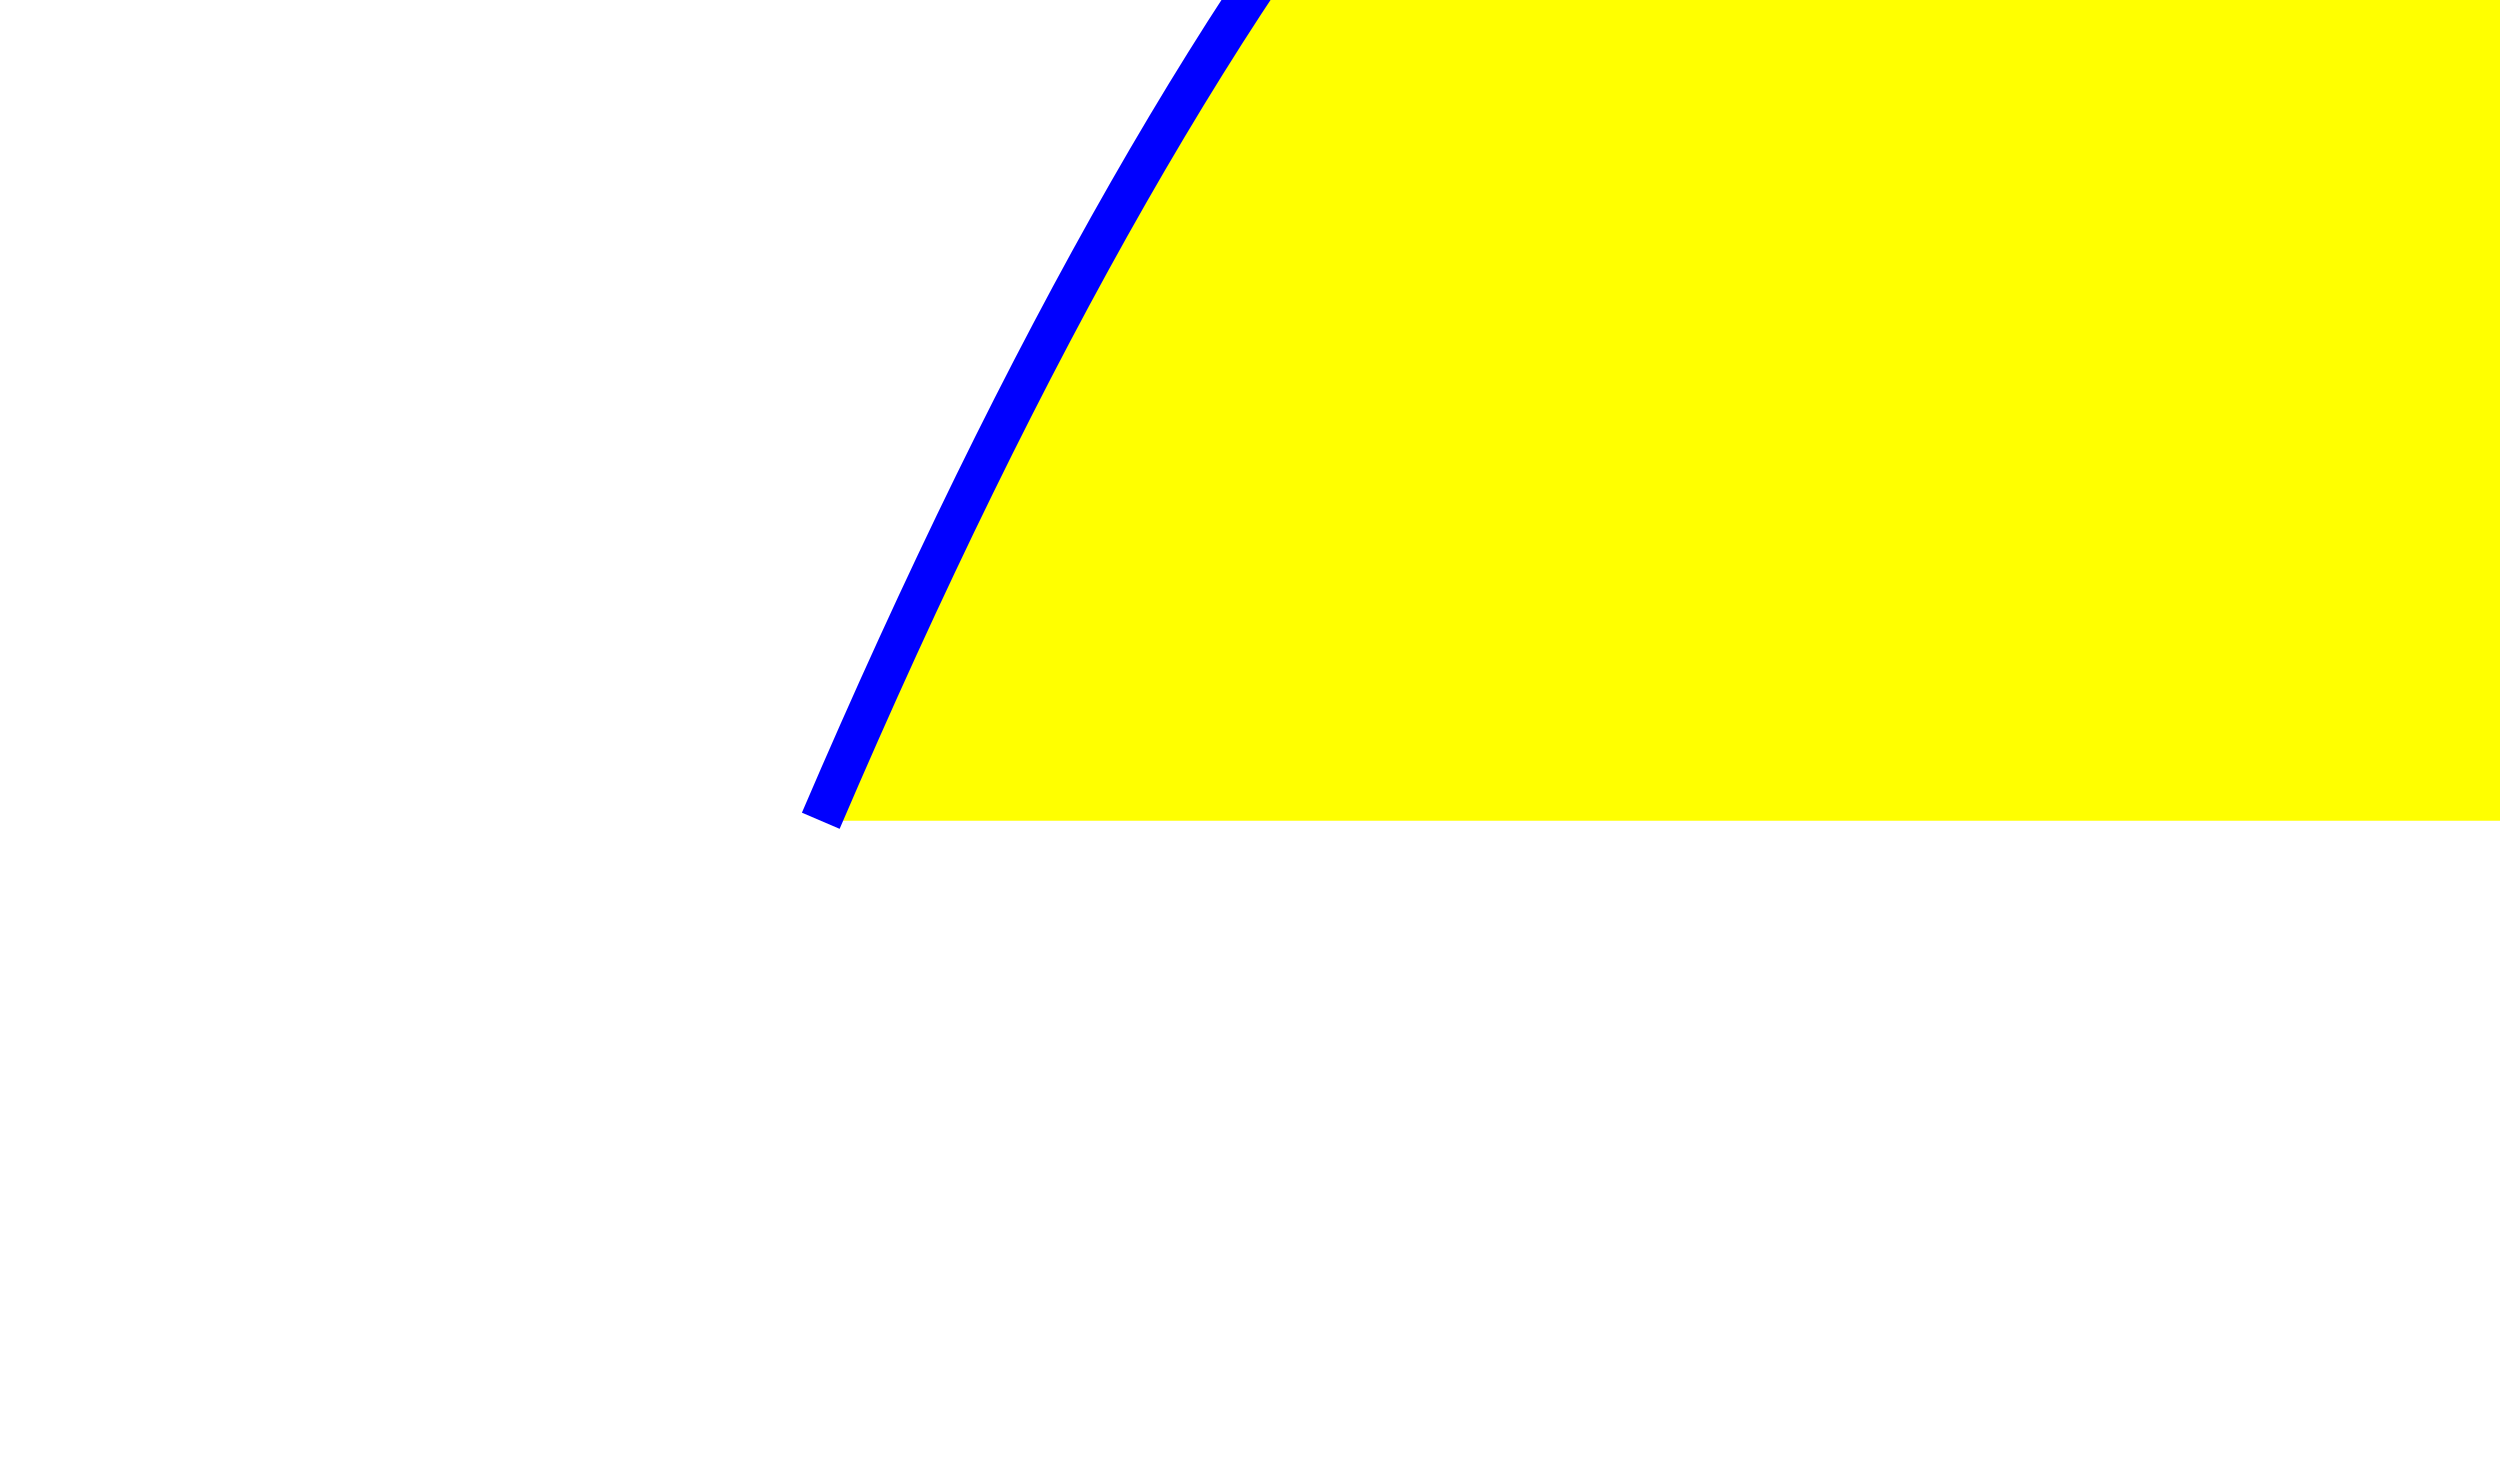
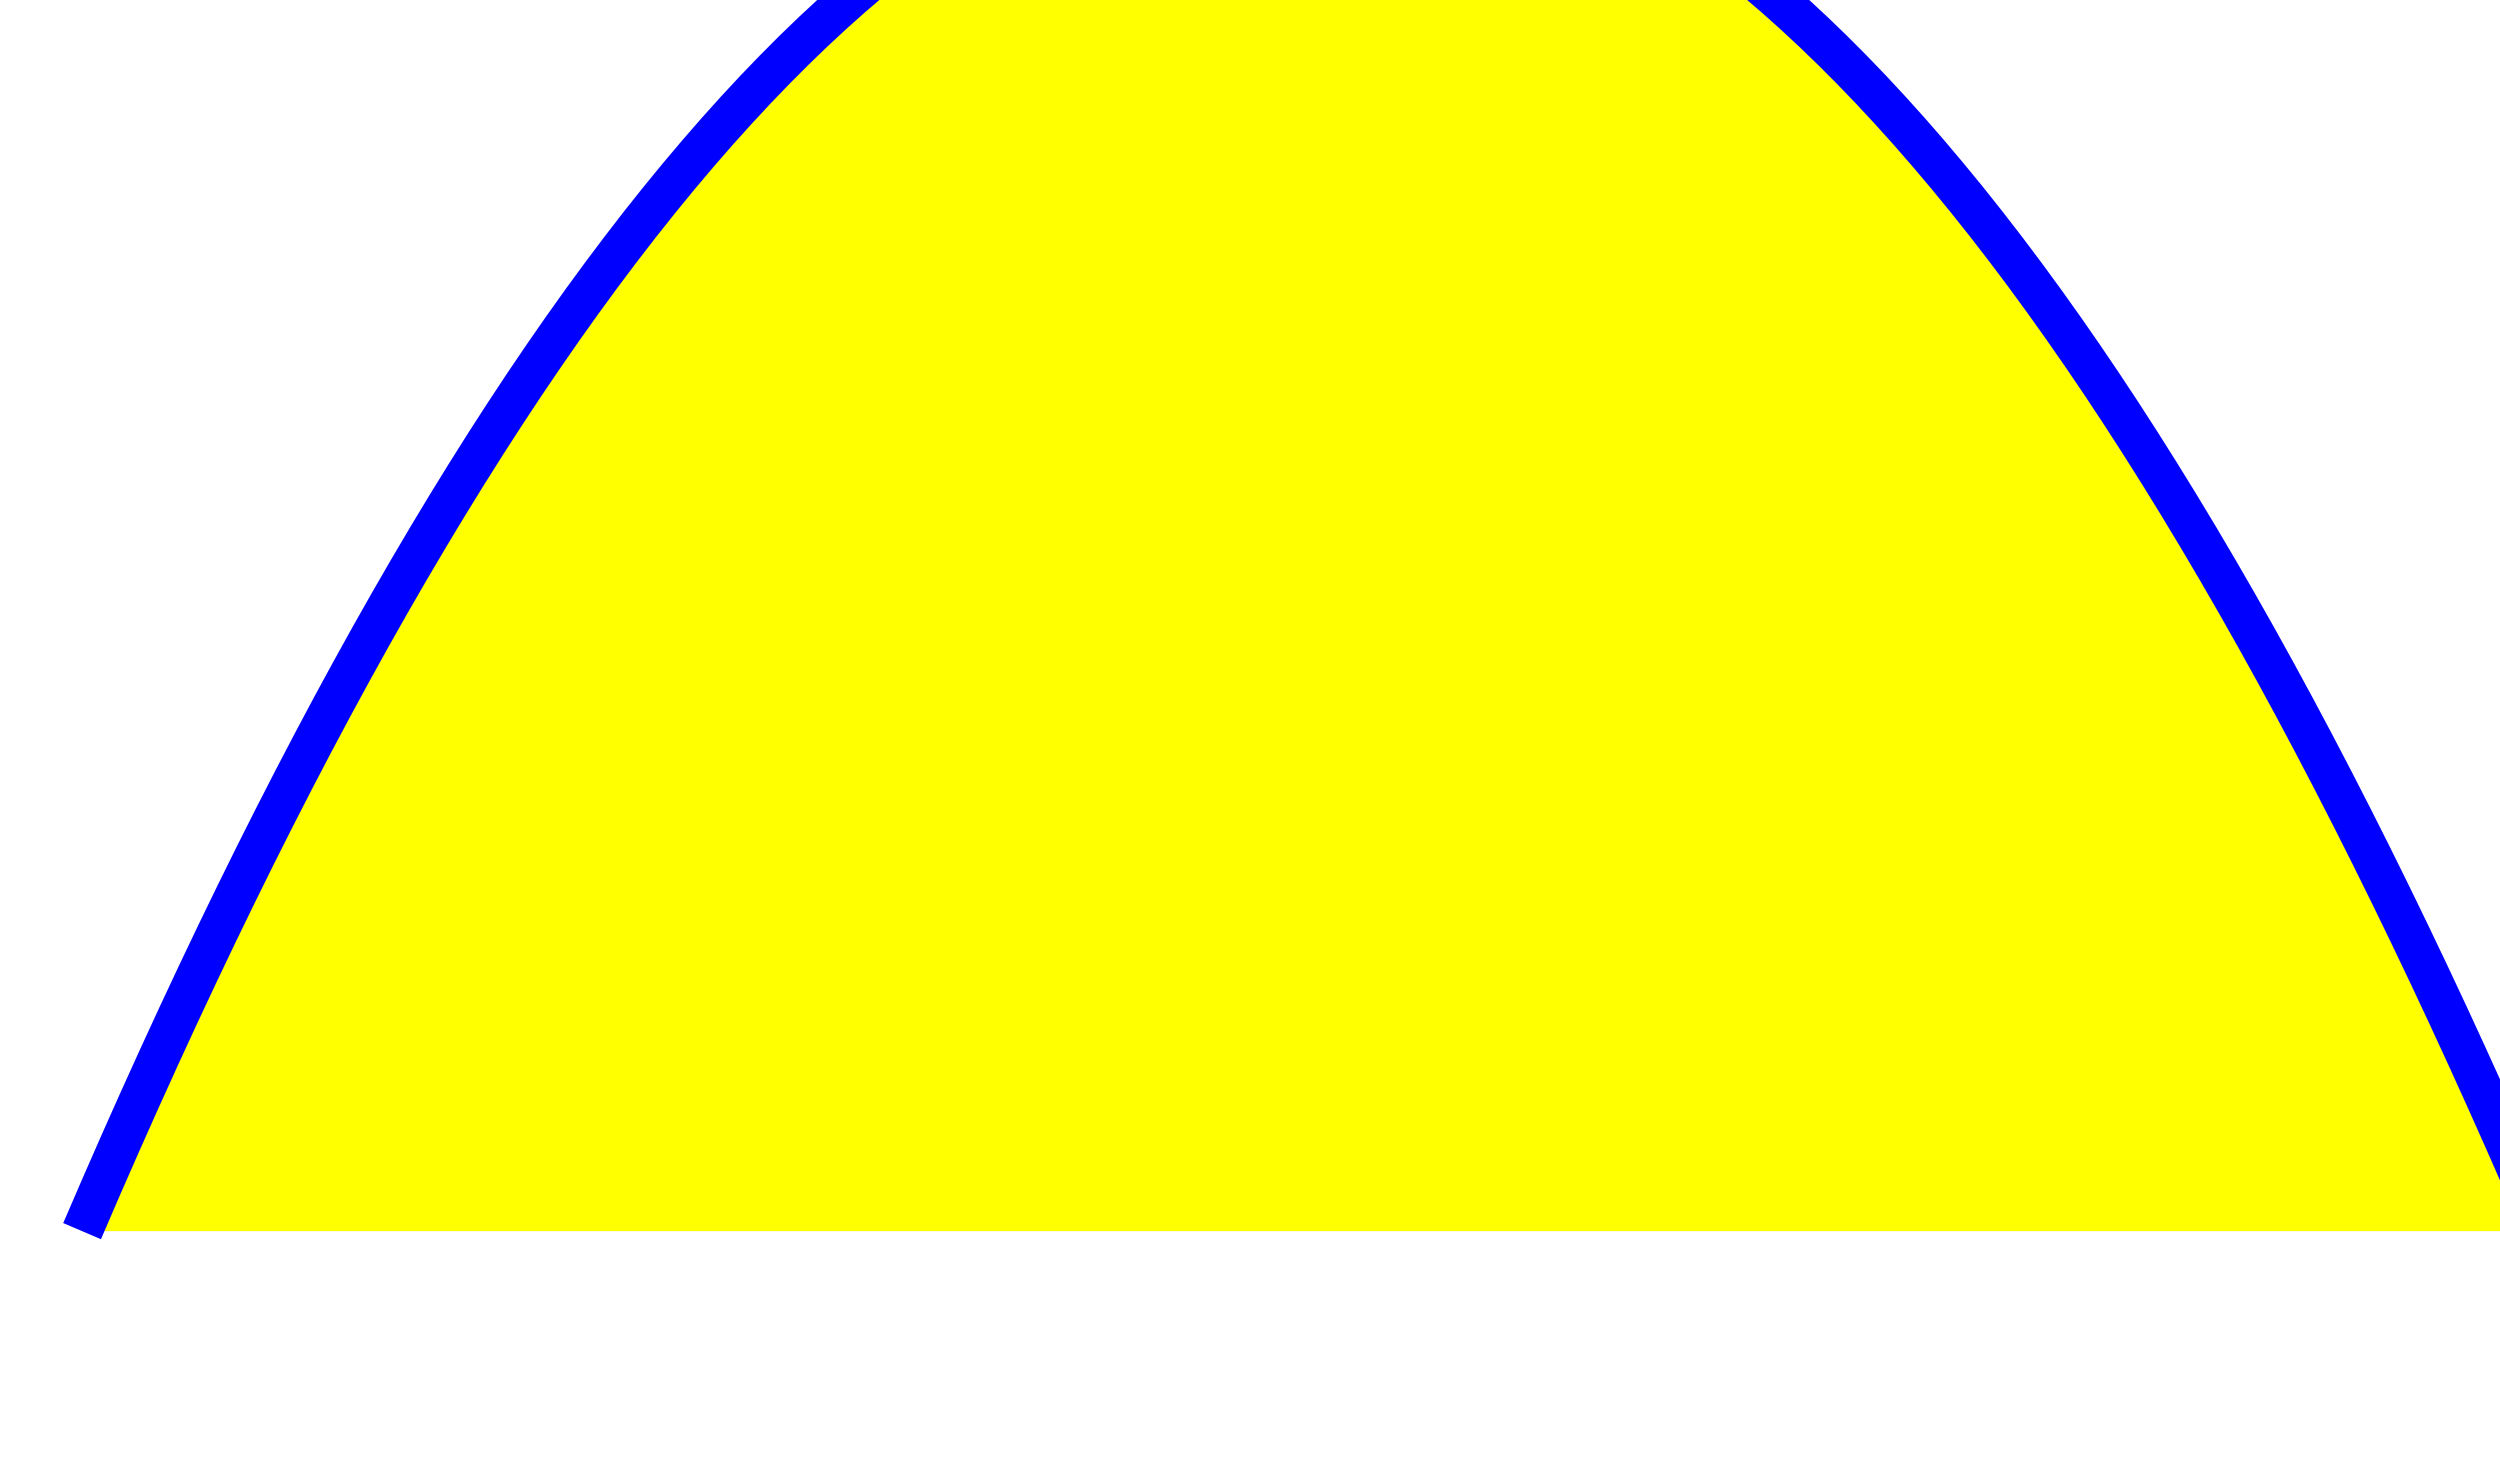
<svg xmlns="http://www.w3.org/2000/svg" version="1.1">
-   <path d="M 100 100 q 150 -350 300 0" stroke="blue" stroke-width="5" fill="yellow" />
+   <path d="M 10 150 q 150 -350 300 0" stroke="blue" stroke-width="5" fill="yellow" />
</svg>
